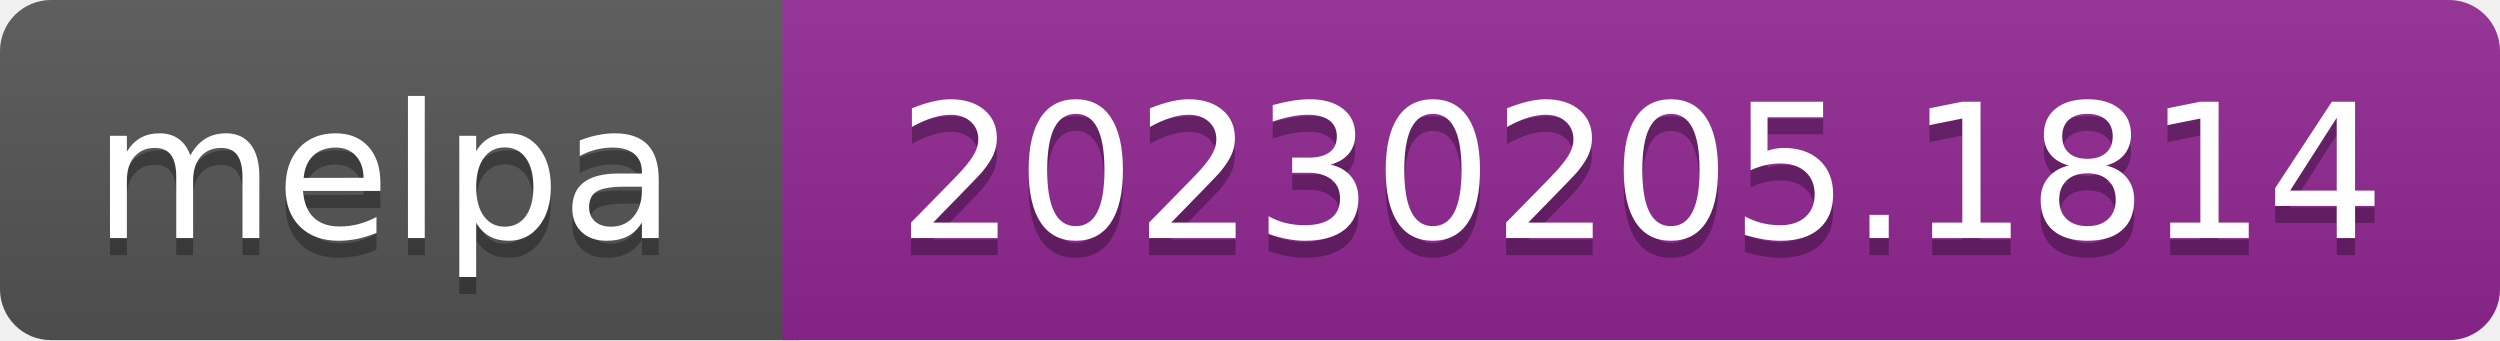
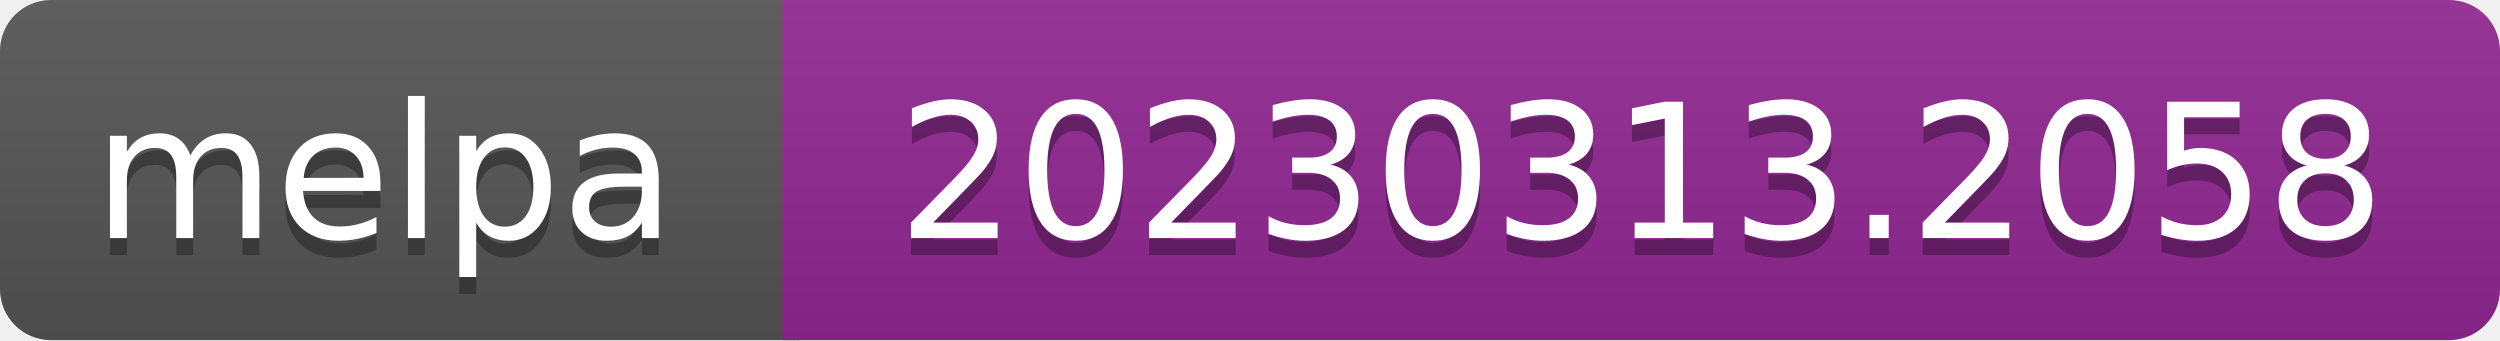
- <svg xmlns="http://www.w3.org/2000/svg" width="147" height="20" role="img" aria-label="melpa: 20230205.1814">
+ <svg xmlns="http://www.w3.org/2000/svg" width="147" height="20" role="img" aria-label="melpa: 20230313.2058">
  <linearGradient id="s" x2="0" y2="100%">
    <stop offset="0" stop-color="#bbb" stop-opacity=".1" />
    <stop offset="1" stop-opacity=".1" />
  </linearGradient>
  <clipPath id="r">
    <rect width="147" height="20" rx="3" fill="#fff" />
  </clipPath>
  <g clip-path="url(#r)">
    <rect width="47" height="20" fill="#555" />
    <rect x="46" width="147" height="20" fill="#922793" />
    <rect width="147" height="20" fill="url(#s)" />
  </g>
  <g fill="#fff" text-anchor="middle" font-family="Verdana,Geneva,DejaVu Sans,sans-serif" font-size="110" text-rendering="geometricPrecision">
    <text aria-hidden="true" x="226" y="150" fill="#010101" fill-opacity=".3" transform="scale(.1)" textLength="343">melpa</text>
    <text x="226" y="140" transform="scale(.1)" fill="#fff" textLength="343">melpa</text>
-     <text aria-hidden="true" x="965" y="150" fill="#010101" fill-opacity=".3" transform="scale(.1)" textLength="875">20230205.1814</text>
-     <text x="965" y="140" transform="scale(.1)" fill="#fff" textLength="875">20230205.1814</text>
+     <text aria-hidden="true" x="965" y="150" fill="#010101" fill-opacity=".3" transform="scale(.1)" textLength="875">20230313.2058</text>
+     <text x="965" y="140" transform="scale(.1)" fill="#fff" textLength="875">20230313.2058</text>
  </g>
</svg>
